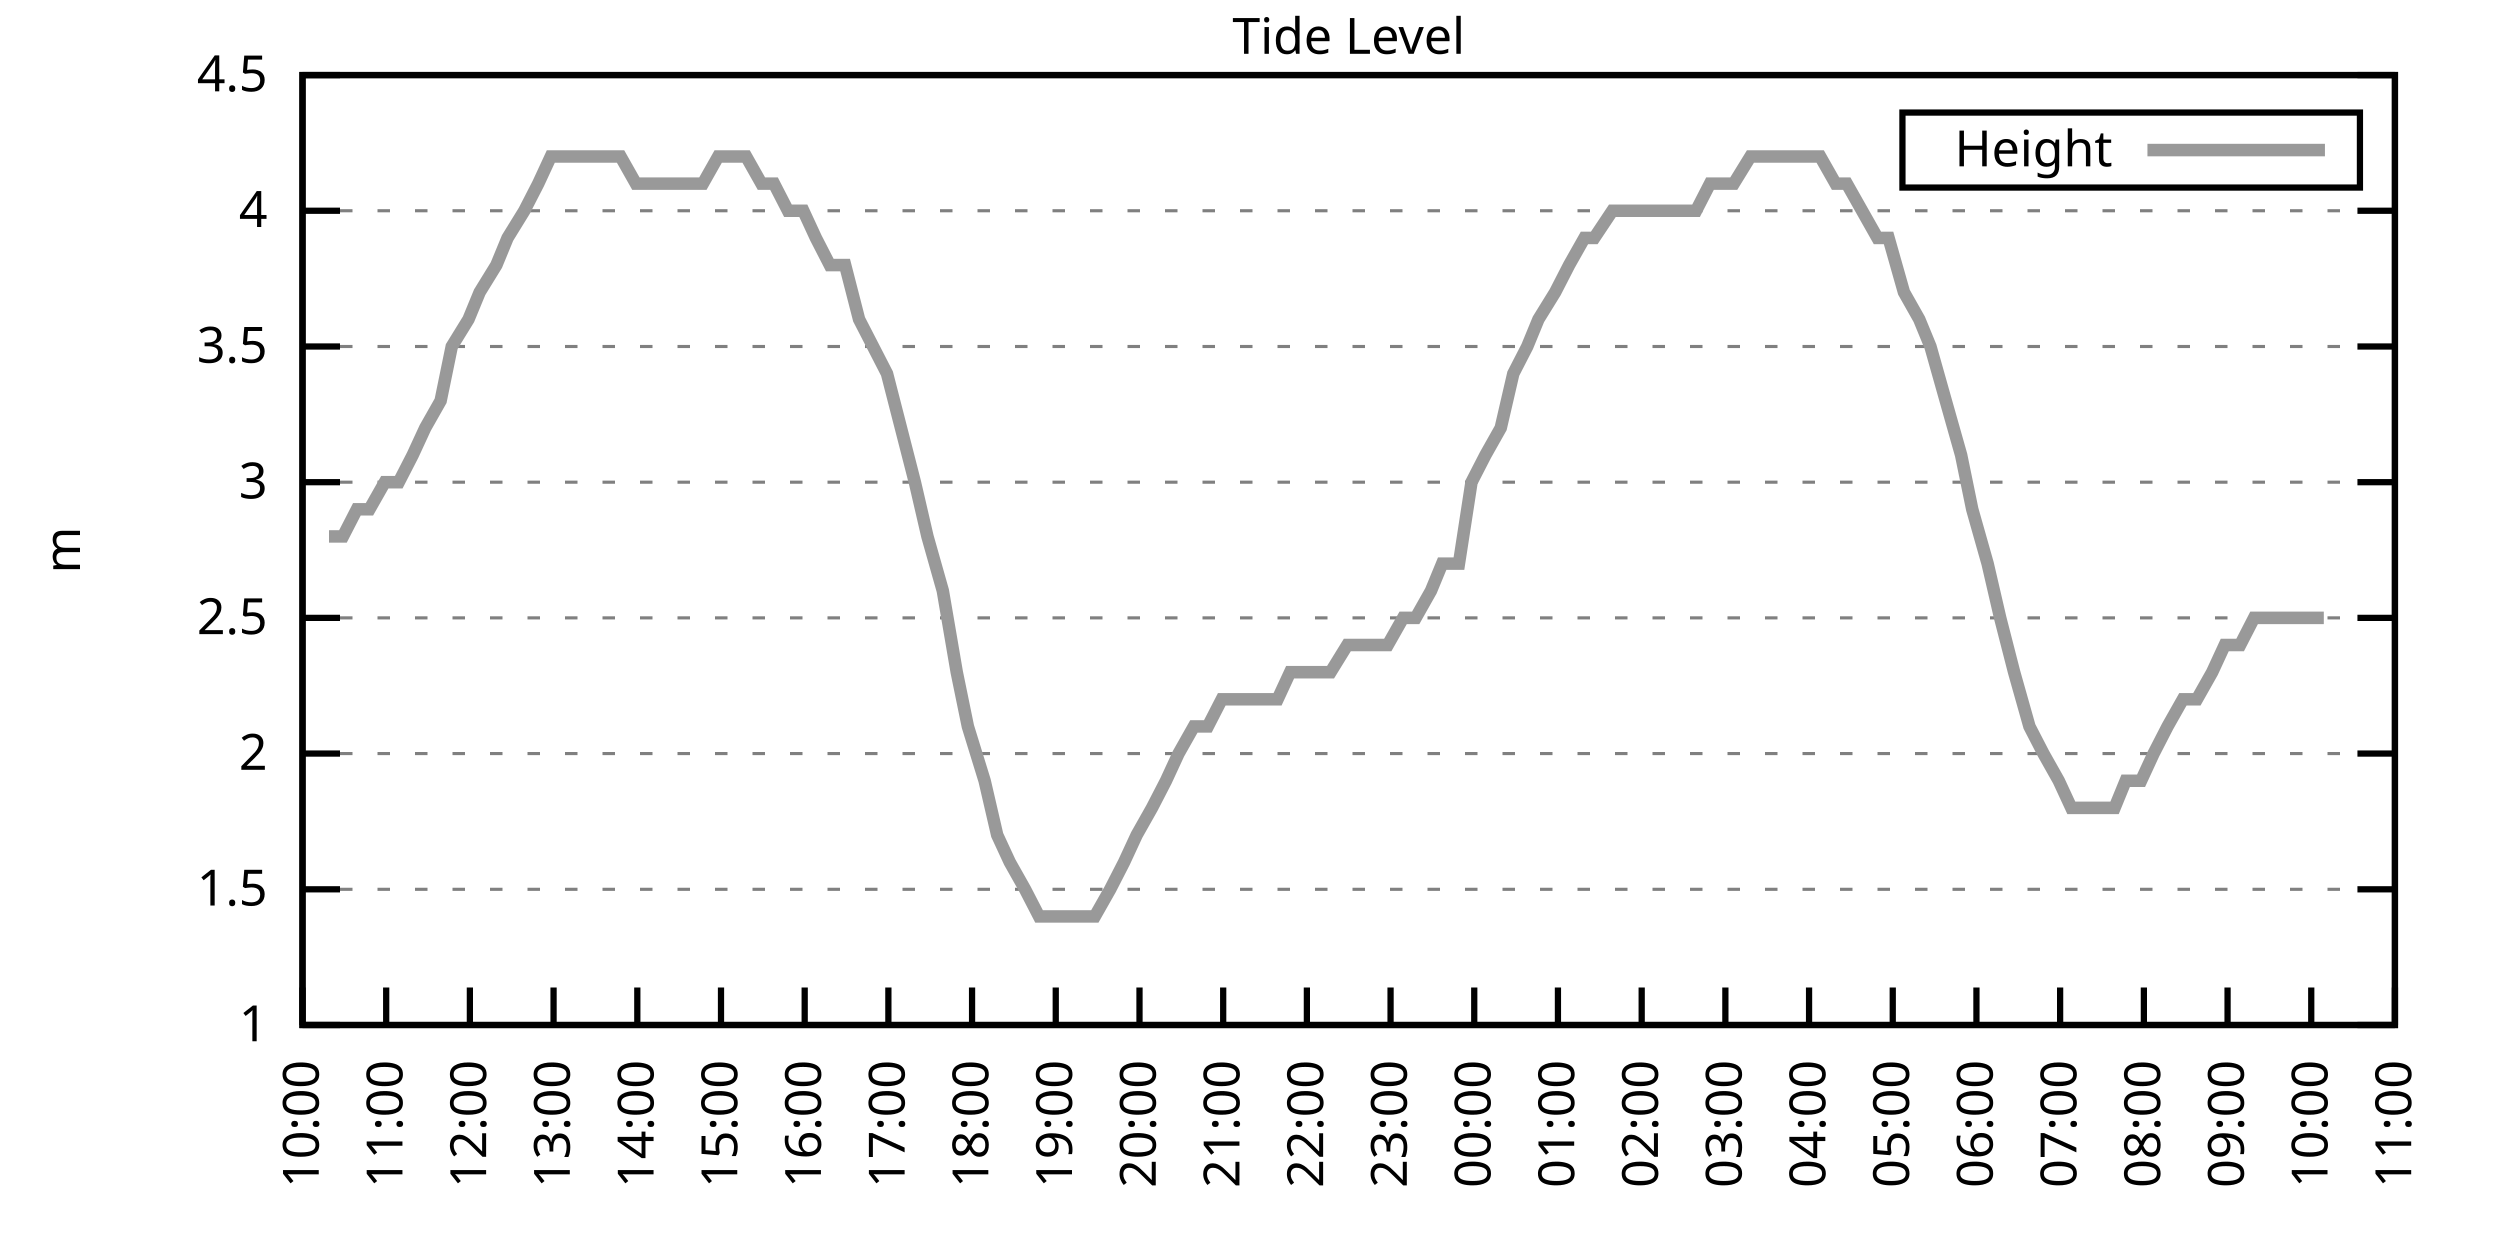
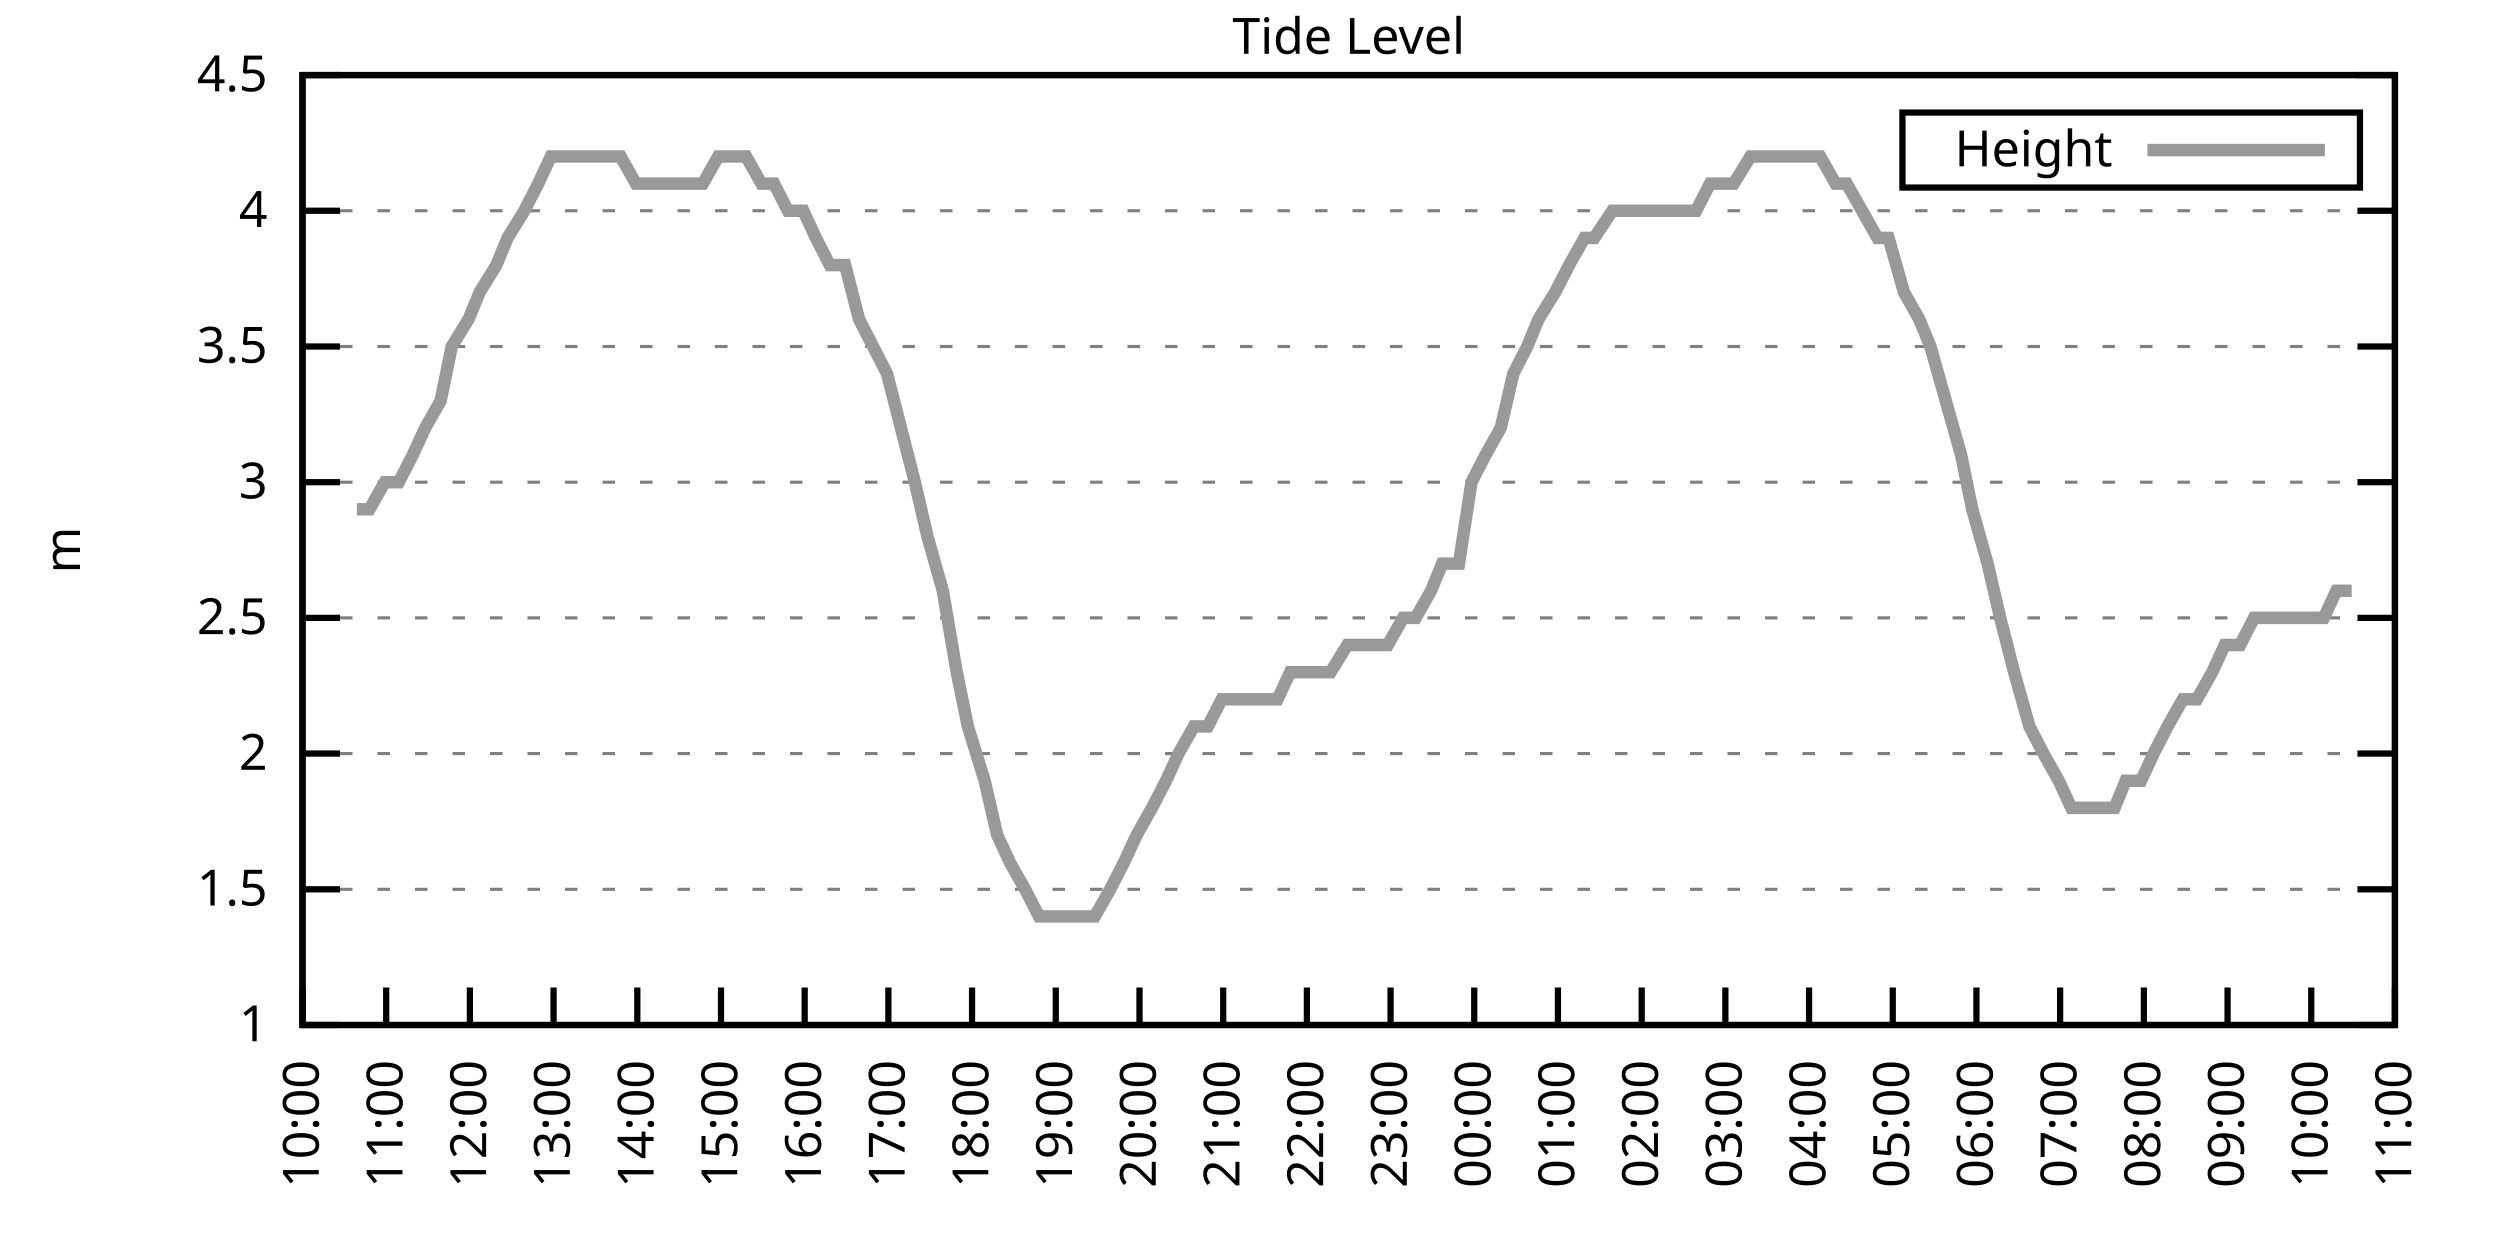
<svg xmlns="http://www.w3.org/2000/svg" xmlns:xlink="http://www.w3.org/1999/xlink" width="400" height="200" viewBox="0 0 400 200">
  <g id="gnuplot_canvas">
    <rect x="0" y="0" width="400" height="200" fill="none" />
    <defs>
      <circle id="gpDot" r="0.5" stroke-width="0.5" stroke="currentColor" />
      <path id="gpPt0" stroke-width="0.333" stroke="currentColor" d="M-1,0 h2 M0,-1 v2" />
      <path id="gpPt1" stroke-width="0.333" stroke="currentColor" d="M-1,-1 L1,1 M1,-1 L-1,1" />
      <path id="gpPt2" stroke-width="0.333" stroke="currentColor" d="M-1,0 L1,0 M0,-1 L0,1 M-1,-1 L1,1 M-1,1 L1,-1" />
      <rect id="gpPt3" stroke-width="0.333" stroke="currentColor" x="-1" y="-1" width="2" height="2" />
      <rect id="gpPt4" stroke-width="0.333" stroke="currentColor" fill="currentColor" x="-1" y="-1" width="2" height="2" />
      <circle id="gpPt5" stroke-width="0.333" stroke="currentColor" cx="0" cy="0" r="1" />
      <use xlink:href="#gpPt5" id="gpPt6" fill="currentColor" stroke="none" />
      <path id="gpPt7" stroke-width="0.333" stroke="currentColor" d="M0,-1.33 L-1.33,0.67 L1.33,0.67 z" />
      <use xlink:href="#gpPt7" id="gpPt8" fill="currentColor" stroke="none" />
      <use xlink:href="#gpPt7" id="gpPt9" stroke="currentColor" transform="rotate(180)" />
      <use xlink:href="#gpPt9" id="gpPt10" fill="currentColor" stroke="none" />
      <use xlink:href="#gpPt3" id="gpPt11" stroke="currentColor" transform="rotate(45)" />
      <use xlink:href="#gpPt11" id="gpPt12" fill="currentColor" stroke="none" />
      <path id="gpPt13" stroke-width="0.333" stroke="currentColor" d="M0,1.330 L1.265,0.411 L0.782,-1.067 L-0.782,-1.076 L-1.265,0.411 z" />
      <use xlink:href="#gpPt13" id="gpPt14" fill="currentColor" stroke="none" />
      <filter id="textbox" filterUnits="objectBoundingBox" x="0" y="0" height="1" width="1">
        <feFlood flood-color="white" flood-opacity="1" result="bgnd" />
        <feComposite in="SourceGraphic" in2="bgnd" operator="atop" />
      </filter>
      <filter id="greybox" filterUnits="objectBoundingBox" x="0" y="0" height="1" width="1">
        <feFlood flood-color="lightgrey" flood-opacity="1" result="grey" />
        <feComposite in="SourceGraphic" in2="grey" operator="atop" />
      </filter>
    </defs>
    <g fill="none" color="white" stroke="currentColor" stroke-width="1.00" stroke-linecap="butt" stroke-linejoin="miter">
</g>
    <g fill="none" color="black" stroke="currentColor" stroke-width="1.00" stroke-linecap="butt" stroke-linejoin="miter">
      <g stroke="none" shape-rendering="crispEdges">
        <polygon fill="rgb(255, 255, 255)" points="48.40,164.00 383.18,164.00 383.18,12.02 48.40,12.02 " />
      </g>
    </g>
    <g fill="none" color="black" stroke="currentColor" stroke-width="1.00" stroke-linecap="butt" stroke-linejoin="miter">
</g>
    <g fill="none" color="black" stroke="black" stroke-width="0.50" stroke-linecap="butt" stroke-linejoin="miter">
</g>
    <g fill="none" color="gray" stroke="currentColor" stroke-width="0.50" stroke-linecap="butt" stroke-linejoin="miter">
      <path stroke="gray" stroke-dasharray="2,4" class="gridline" d="M48.40,164.00 L383.19,164.00  " />
    </g>
    <g fill="none" color="gray" stroke="gray" stroke-width="1.00" stroke-linecap="butt" stroke-linejoin="miter">
</g>
    <g fill="none" color="black" stroke="currentColor" stroke-width="1.00" stroke-linecap="butt" stroke-linejoin="miter">
      <path stroke="black" d="M48.40,164.00 L54.40,164.00 M383.19,164.00 L377.19,164.00  " />
      <g transform="translate(42.80,166.60)" stroke="none" fill="black" font-family="Sans" font-size="8.00" text-anchor="end">
        <text>
          <tspan font-family="Sans"> 1</tspan>
        </text>
      </g>
    </g>
    <g fill="none" color="black" stroke="currentColor" stroke-width="1.00" stroke-linecap="butt" stroke-linejoin="miter">
</g>
    <g fill="none" color="black" stroke="black" stroke-width="0.50" stroke-linecap="butt" stroke-linejoin="miter">
</g>
    <g fill="none" color="gray" stroke="currentColor" stroke-width="0.50" stroke-linecap="butt" stroke-linejoin="miter">
      <path stroke="gray" stroke-dasharray="2,4" class="gridline" d="M48.40,142.29 L383.19,142.29  " />
    </g>
    <g fill="none" color="gray" stroke="gray" stroke-width="1.00" stroke-linecap="butt" stroke-linejoin="miter">
</g>
    <g fill="none" color="black" stroke="currentColor" stroke-width="1.00" stroke-linecap="butt" stroke-linejoin="miter">
      <path stroke="black" d="M48.40,142.29 L54.40,142.29 M383.19,142.29 L377.19,142.29  " />
      <g transform="translate(42.80,144.89)" stroke="none" fill="black" font-family="Sans" font-size="8.00" text-anchor="end">
        <text>
          <tspan font-family="Sans"> 1.5</tspan>
        </text>
      </g>
    </g>
    <g fill="none" color="black" stroke="currentColor" stroke-width="1.00" stroke-linecap="butt" stroke-linejoin="miter">
</g>
    <g fill="none" color="black" stroke="black" stroke-width="0.50" stroke-linecap="butt" stroke-linejoin="miter">
</g>
    <g fill="none" color="gray" stroke="currentColor" stroke-width="0.50" stroke-linecap="butt" stroke-linejoin="miter">
      <path stroke="gray" stroke-dasharray="2,4" class="gridline" d="M48.40,120.57 L383.19,120.57  " />
    </g>
    <g fill="none" color="gray" stroke="gray" stroke-width="1.00" stroke-linecap="butt" stroke-linejoin="miter">
</g>
    <g fill="none" color="black" stroke="currentColor" stroke-width="1.00" stroke-linecap="butt" stroke-linejoin="miter">
      <path stroke="black" d="M48.40,120.57 L54.40,120.57 M383.19,120.57 L377.19,120.57  " />
      <g transform="translate(42.80,123.17)" stroke="none" fill="black" font-family="Sans" font-size="8.00" text-anchor="end">
        <text>
          <tspan font-family="Sans"> 2</tspan>
        </text>
      </g>
    </g>
    <g fill="none" color="black" stroke="currentColor" stroke-width="1.00" stroke-linecap="butt" stroke-linejoin="miter">
</g>
    <g fill="none" color="black" stroke="black" stroke-width="0.50" stroke-linecap="butt" stroke-linejoin="miter">
</g>
    <g fill="none" color="gray" stroke="currentColor" stroke-width="0.50" stroke-linecap="butt" stroke-linejoin="miter">
      <path stroke="gray" stroke-dasharray="2,4" class="gridline" d="M48.40,98.86 L383.19,98.86  " />
    </g>
    <g fill="none" color="gray" stroke="gray" stroke-width="1.00" stroke-linecap="butt" stroke-linejoin="miter">
</g>
    <g fill="none" color="black" stroke="currentColor" stroke-width="1.00" stroke-linecap="butt" stroke-linejoin="miter">
      <path stroke="black" d="M48.40,98.86 L54.40,98.86 M383.19,98.86 L377.19,98.86  " />
      <g transform="translate(42.80,101.46)" stroke="none" fill="black" font-family="Sans" font-size="8.00" text-anchor="end">
        <text>
          <tspan font-family="Sans"> 2.5</tspan>
        </text>
      </g>
    </g>
    <g fill="none" color="black" stroke="currentColor" stroke-width="1.00" stroke-linecap="butt" stroke-linejoin="miter">
</g>
    <g fill="none" color="black" stroke="black" stroke-width="0.50" stroke-linecap="butt" stroke-linejoin="miter">
</g>
    <g fill="none" color="gray" stroke="currentColor" stroke-width="0.50" stroke-linecap="butt" stroke-linejoin="miter">
      <path stroke="gray" stroke-dasharray="2,4" class="gridline" d="M48.40,77.15 L383.19,77.15  " />
    </g>
    <g fill="none" color="gray" stroke="gray" stroke-width="1.00" stroke-linecap="butt" stroke-linejoin="miter">
</g>
    <g fill="none" color="black" stroke="currentColor" stroke-width="1.00" stroke-linecap="butt" stroke-linejoin="miter">
      <path stroke="black" d="M48.40,77.15 L54.40,77.15 M383.19,77.15 L377.19,77.15  " />
      <g transform="translate(42.80,79.75)" stroke="none" fill="black" font-family="Sans" font-size="8.00" text-anchor="end">
        <text>
          <tspan font-family="Sans"> 3</tspan>
        </text>
      </g>
    </g>
    <g fill="none" color="black" stroke="currentColor" stroke-width="1.00" stroke-linecap="butt" stroke-linejoin="miter">
</g>
    <g fill="none" color="black" stroke="black" stroke-width="0.50" stroke-linecap="butt" stroke-linejoin="miter">
</g>
    <g fill="none" color="gray" stroke="currentColor" stroke-width="0.50" stroke-linecap="butt" stroke-linejoin="miter">
      <path stroke="gray" stroke-dasharray="2,4" class="gridline" d="M48.40,55.44 L383.19,55.44  " />
    </g>
    <g fill="none" color="gray" stroke="gray" stroke-width="1.00" stroke-linecap="butt" stroke-linejoin="miter">
</g>
    <g fill="none" color="black" stroke="currentColor" stroke-width="1.00" stroke-linecap="butt" stroke-linejoin="miter">
      <path stroke="black" d="M48.40,55.44 L54.40,55.44 M383.19,55.44 L377.19,55.44  " />
      <g transform="translate(42.80,58.04)" stroke="none" fill="black" font-family="Sans" font-size="8.00" text-anchor="end">
        <text>
          <tspan font-family="Sans"> 3.5</tspan>
        </text>
      </g>
    </g>
    <g fill="none" color="black" stroke="currentColor" stroke-width="1.00" stroke-linecap="butt" stroke-linejoin="miter">
</g>
    <g fill="none" color="black" stroke="black" stroke-width="0.50" stroke-linecap="butt" stroke-linejoin="miter">
</g>
    <g fill="none" color="gray" stroke="currentColor" stroke-width="0.50" stroke-linecap="butt" stroke-linejoin="miter">
      <path stroke="gray" stroke-dasharray="2,4" class="gridline" d="M48.40,33.72 L383.19,33.72  " />
    </g>
    <g fill="none" color="gray" stroke="gray" stroke-width="1.00" stroke-linecap="butt" stroke-linejoin="miter">
</g>
    <g fill="none" color="black" stroke="currentColor" stroke-width="1.00" stroke-linecap="butt" stroke-linejoin="miter">
      <path stroke="black" d="M48.40,33.72 L54.40,33.72 M383.19,33.72 L377.19,33.72  " />
      <g transform="translate(42.80,36.32)" stroke="none" fill="black" font-family="Sans" font-size="8.00" text-anchor="end">
        <text>
          <tspan font-family="Sans"> 4</tspan>
        </text>
      </g>
    </g>
    <g fill="none" color="black" stroke="currentColor" stroke-width="1.00" stroke-linecap="butt" stroke-linejoin="miter">
</g>
    <g fill="none" color="black" stroke="black" stroke-width="0.50" stroke-linecap="butt" stroke-linejoin="miter">
</g>
    <g fill="none" color="gray" stroke="currentColor" stroke-width="0.50" stroke-linecap="butt" stroke-linejoin="miter">
      <path stroke="gray" stroke-dasharray="2,4" class="gridline" d="M48.40,12.01 L383.19,12.01  " />
    </g>
    <g fill="none" color="gray" stroke="gray" stroke-width="1.00" stroke-linecap="butt" stroke-linejoin="miter">
</g>
    <g fill="none" color="black" stroke="currentColor" stroke-width="1.00" stroke-linecap="butt" stroke-linejoin="miter">
      <path stroke="black" d="M48.40,12.01 L54.40,12.01 M383.19,12.01 L377.19,12.01  " />
      <g transform="translate(42.80,14.61)" stroke="none" fill="black" font-family="Sans" font-size="8.00" text-anchor="end">
        <text>
          <tspan font-family="Sans"> 4.5</tspan>
        </text>
      </g>
    </g>
    <g fill="none" color="black" stroke="currentColor" stroke-width="1.00" stroke-linecap="butt" stroke-linejoin="miter">
      <path stroke="black" d="M48.40,164.00 L48.40,158.00  " />
      <g transform="translate(51.00,169.60) rotate(270.00)" stroke="none" fill="black" font-family="Sans" font-size="8.00" text-anchor="end">
        <text>
          <tspan font-family="Sans">10:00</tspan>
        </text>
      </g>
    </g>
    <g fill="none" color="black" stroke="currentColor" stroke-width="1.00" stroke-linecap="butt" stroke-linejoin="miter">
      <path stroke="black" d="M61.79,164.00 L61.79,158.00  " />
      <g transform="translate(64.39,169.60) rotate(270.00)" stroke="none" fill="black" font-family="Sans" font-size="8.00" text-anchor="end">
        <text>
          <tspan font-family="Sans">11:00</tspan>
        </text>
      </g>
    </g>
    <g fill="none" color="black" stroke="currentColor" stroke-width="1.00" stroke-linecap="butt" stroke-linejoin="miter">
      <path stroke="black" d="M75.18,164.00 L75.18,158.00  " />
      <g transform="translate(77.78,169.60) rotate(270.00)" stroke="none" fill="black" font-family="Sans" font-size="8.00" text-anchor="end">
        <text>
          <tspan font-family="Sans">12:00</tspan>
        </text>
      </g>
    </g>
    <g fill="none" color="black" stroke="currentColor" stroke-width="1.00" stroke-linecap="butt" stroke-linejoin="miter">
      <path stroke="black" d="M88.57,164.00 L88.57,158.00  " />
      <g transform="translate(91.17,169.60) rotate(270.00)" stroke="none" fill="black" font-family="Sans" font-size="8.00" text-anchor="end">
        <text>
          <tspan font-family="Sans">13:00</tspan>
        </text>
      </g>
    </g>
    <g fill="none" color="black" stroke="currentColor" stroke-width="1.00" stroke-linecap="butt" stroke-linejoin="miter">
      <path stroke="black" d="M101.97,164.00 L101.97,158.00  " />
      <g transform="translate(104.57,169.60) rotate(270.00)" stroke="none" fill="black" font-family="Sans" font-size="8.00" text-anchor="end">
        <text>
          <tspan font-family="Sans">14:00</tspan>
        </text>
      </g>
    </g>
    <g fill="none" color="black" stroke="currentColor" stroke-width="1.00" stroke-linecap="butt" stroke-linejoin="miter">
      <path stroke="black" d="M115.36,164.00 L115.36,158.00  " />
      <g transform="translate(117.96,169.60) rotate(270.00)" stroke="none" fill="black" font-family="Sans" font-size="8.00" text-anchor="end">
        <text>
          <tspan font-family="Sans">15:00</tspan>
        </text>
      </g>
    </g>
    <g fill="none" color="black" stroke="currentColor" stroke-width="1.00" stroke-linecap="butt" stroke-linejoin="miter">
      <path stroke="black" d="M128.75,164.00 L128.75,158.00  " />
      <g transform="translate(131.35,169.60) rotate(270.00)" stroke="none" fill="black" font-family="Sans" font-size="8.00" text-anchor="end">
        <text>
          <tspan font-family="Sans">16:00</tspan>
        </text>
      </g>
    </g>
    <g fill="none" color="black" stroke="currentColor" stroke-width="1.00" stroke-linecap="butt" stroke-linejoin="miter">
      <path stroke="black" d="M142.14,164.00 L142.14,158.00  " />
      <g transform="translate(144.74,169.60) rotate(270.00)" stroke="none" fill="black" font-family="Sans" font-size="8.00" text-anchor="end">
        <text>
          <tspan font-family="Sans">17:00</tspan>
        </text>
      </g>
    </g>
    <g fill="none" color="black" stroke="currentColor" stroke-width="1.00" stroke-linecap="butt" stroke-linejoin="miter">
      <path stroke="black" d="M155.53,164.00 L155.53,158.00  " />
      <g transform="translate(158.13,169.60) rotate(270.00)" stroke="none" fill="black" font-family="Sans" font-size="8.00" text-anchor="end">
        <text>
          <tspan font-family="Sans">18:00</tspan>
        </text>
      </g>
    </g>
    <g fill="none" color="black" stroke="currentColor" stroke-width="1.00" stroke-linecap="butt" stroke-linejoin="miter">
      <path stroke="black" d="M168.92,164.00 L168.92,158.00  " />
      <g transform="translate(171.52,169.60) rotate(270.00)" stroke="none" fill="black" font-family="Sans" font-size="8.00" text-anchor="end">
        <text>
          <tspan font-family="Sans">19:00</tspan>
        </text>
      </g>
    </g>
    <g fill="none" color="black" stroke="currentColor" stroke-width="1.00" stroke-linecap="butt" stroke-linejoin="miter">
      <path stroke="black" d="M182.32,164.00 L182.32,158.00  " />
      <g transform="translate(184.92,169.60) rotate(270.00)" stroke="none" fill="black" font-family="Sans" font-size="8.00" text-anchor="end">
        <text>
          <tspan font-family="Sans">20:00</tspan>
        </text>
      </g>
    </g>
    <g fill="none" color="black" stroke="currentColor" stroke-width="1.00" stroke-linecap="butt" stroke-linejoin="miter">
      <path stroke="black" d="M195.71,164.00 L195.71,158.00  " />
      <g transform="translate(198.31,169.60) rotate(270.00)" stroke="none" fill="black" font-family="Sans" font-size="8.00" text-anchor="end">
        <text>
          <tspan font-family="Sans">21:00</tspan>
        </text>
      </g>
    </g>
    <g fill="none" color="black" stroke="currentColor" stroke-width="1.00" stroke-linecap="butt" stroke-linejoin="miter">
      <path stroke="black" d="M209.10,164.00 L209.10,158.00  " />
      <g transform="translate(211.70,169.60) rotate(270.00)" stroke="none" fill="black" font-family="Sans" font-size="8.00" text-anchor="end">
        <text>
          <tspan font-family="Sans">22:00</tspan>
        </text>
      </g>
    </g>
    <g fill="none" color="black" stroke="currentColor" stroke-width="1.00" stroke-linecap="butt" stroke-linejoin="miter">
      <path stroke="black" d="M222.49,164.00 L222.49,158.00  " />
      <g transform="translate(225.09,169.60) rotate(270.00)" stroke="none" fill="black" font-family="Sans" font-size="8.00" text-anchor="end">
        <text>
          <tspan font-family="Sans">23:00</tspan>
        </text>
      </g>
    </g>
    <g fill="none" color="black" stroke="currentColor" stroke-width="1.00" stroke-linecap="butt" stroke-linejoin="miter">
      <path stroke="black" d="M235.88,164.00 L235.88,158.00  " />
      <g transform="translate(238.48,169.60) rotate(270.00)" stroke="none" fill="black" font-family="Sans" font-size="8.00" text-anchor="end">
        <text>
          <tspan font-family="Sans">00:00</tspan>
        </text>
      </g>
    </g>
    <g fill="none" color="black" stroke="currentColor" stroke-width="1.00" stroke-linecap="butt" stroke-linejoin="miter">
      <path stroke="black" d="M249.27,164.00 L249.27,158.00  " />
      <g transform="translate(251.87,169.60) rotate(270.00)" stroke="none" fill="black" font-family="Sans" font-size="8.00" text-anchor="end">
        <text>
          <tspan font-family="Sans">01:00</tspan>
        </text>
      </g>
    </g>
    <g fill="none" color="black" stroke="currentColor" stroke-width="1.00" stroke-linecap="butt" stroke-linejoin="miter">
      <path stroke="black" d="M262.67,164.00 L262.67,158.00  " />
      <g transform="translate(265.27,169.60) rotate(270.00)" stroke="none" fill="black" font-family="Sans" font-size="8.00" text-anchor="end">
        <text>
          <tspan font-family="Sans">02:00</tspan>
        </text>
      </g>
    </g>
    <g fill="none" color="black" stroke="currentColor" stroke-width="1.00" stroke-linecap="butt" stroke-linejoin="miter">
      <path stroke="black" d="M276.06,164.00 L276.06,158.00  " />
      <g transform="translate(278.66,169.60) rotate(270.00)" stroke="none" fill="black" font-family="Sans" font-size="8.00" text-anchor="end">
        <text>
          <tspan font-family="Sans">03:00</tspan>
        </text>
      </g>
    </g>
    <g fill="none" color="black" stroke="currentColor" stroke-width="1.00" stroke-linecap="butt" stroke-linejoin="miter">
      <path stroke="black" d="M289.45,164.00 L289.45,158.00  " />
      <g transform="translate(292.05,169.60) rotate(270.00)" stroke="none" fill="black" font-family="Sans" font-size="8.00" text-anchor="end">
        <text>
          <tspan font-family="Sans">04:00</tspan>
        </text>
      </g>
    </g>
    <g fill="none" color="black" stroke="currentColor" stroke-width="1.00" stroke-linecap="butt" stroke-linejoin="miter">
      <path stroke="black" d="M302.84,164.00 L302.84,158.00  " />
      <g transform="translate(305.44,169.60) rotate(270.00)" stroke="none" fill="black" font-family="Sans" font-size="8.00" text-anchor="end">
        <text>
          <tspan font-family="Sans">05:00</tspan>
        </text>
      </g>
    </g>
    <g fill="none" color="black" stroke="currentColor" stroke-width="1.00" stroke-linecap="butt" stroke-linejoin="miter">
      <path stroke="black" d="M316.23,164.00 L316.23,158.00  " />
      <g transform="translate(318.83,169.60) rotate(270.00)" stroke="none" fill="black" font-family="Sans" font-size="8.00" text-anchor="end">
        <text>
          <tspan font-family="Sans">06:00</tspan>
        </text>
      </g>
    </g>
    <g fill="none" color="black" stroke="currentColor" stroke-width="1.00" stroke-linecap="butt" stroke-linejoin="miter">
      <path stroke="black" d="M329.62,164.00 L329.62,158.00  " />
      <g transform="translate(332.22,169.60) rotate(270.00)" stroke="none" fill="black" font-family="Sans" font-size="8.00" text-anchor="end">
        <text>
          <tspan font-family="Sans">07:00</tspan>
        </text>
      </g>
    </g>
    <g fill="none" color="black" stroke="currentColor" stroke-width="1.00" stroke-linecap="butt" stroke-linejoin="miter">
      <path stroke="black" d="M343.02,164.00 L343.02,158.00  " />
      <g transform="translate(345.62,169.60) rotate(270.00)" stroke="none" fill="black" font-family="Sans" font-size="8.00" text-anchor="end">
        <text>
          <tspan font-family="Sans">08:00</tspan>
        </text>
      </g>
    </g>
    <g fill="none" color="black" stroke="currentColor" stroke-width="1.00" stroke-linecap="butt" stroke-linejoin="miter">
      <path stroke="black" d="M356.41,164.00 L356.41,158.00  " />
      <g transform="translate(359.01,169.60) rotate(270.00)" stroke="none" fill="black" font-family="Sans" font-size="8.00" text-anchor="end">
        <text>
          <tspan font-family="Sans">09:00</tspan>
        </text>
      </g>
    </g>
    <g fill="none" color="black" stroke="currentColor" stroke-width="1.00" stroke-linecap="butt" stroke-linejoin="miter">
      <path stroke="black" d="M369.80,164.00 L369.80,158.00  " />
      <g transform="translate(372.40,169.60) rotate(270.00)" stroke="none" fill="black" font-family="Sans" font-size="8.00" text-anchor="end">
        <text>
          <tspan font-family="Sans">10:00</tspan>
        </text>
      </g>
    </g>
    <g fill="none" color="black" stroke="currentColor" stroke-width="1.00" stroke-linecap="butt" stroke-linejoin="miter">
      <path stroke="black" d="M383.19,164.00 L383.19,158.00  " />
      <g transform="translate(385.79,169.60) rotate(270.00)" stroke="none" fill="black" font-family="Sans" font-size="8.00" text-anchor="end">
        <text>
          <tspan font-family="Sans">11:00</tspan>
        </text>
      </g>
    </g>
    <g fill="none" color="black" stroke="currentColor" stroke-width="1.00" stroke-linecap="butt" stroke-linejoin="miter">
</g>
    <g fill="none" color="black" stroke="currentColor" stroke-width="1.00" stroke-linecap="butt" stroke-linejoin="miter">
      <path stroke="black" d="M48.40,12.01 L48.40,164.00 L383.19,164.00 L383.19,12.01 L48.40,12.01 Z  " />
    </g>
    <g fill="none" color="black" stroke="currentColor" stroke-width="1.00" stroke-linecap="butt" stroke-linejoin="miter">
</g>
    <g fill="none" color="black" stroke="currentColor" stroke-width="1.00" stroke-linecap="butt" stroke-linejoin="miter">
      <path stroke="black" d="M304.39,30.01 L304.39,18.01 L377.59,18.01 L377.59,30.01 L304.39,30.01 Z  " />
    </g>
    <g id="Tide_level_plot_1">
      <g fill="none" color="white" stroke="black" stroke-width="2.00" stroke-linecap="butt" stroke-linejoin="miter">
</g>
      <g fill="none" color="black" stroke="currentColor" stroke-width="2.00" stroke-linecap="butt" stroke-linejoin="miter">
        <g transform="translate(337.99,26.61)" stroke="none" fill="black" font-family="Sans" font-size="8.00" text-anchor="end">
          <text>
            <tspan font-family="Sans">Height</tspan>
          </text>
        </g>
      </g>
      <g fill="none" color="black" stroke="currentColor" stroke-width="2.00" stroke-linecap="butt" stroke-linejoin="miter">
-         <path stroke="rgb(153, 153, 153)" d="M343.59,24.01 L371.99,24.01 M52.64,85.83 L54.87,85.83 L57.10,81.49 L59.11,81.49 L61.57,77.15 L63.80,77.15   L66.03,72.81 L68.04,68.46 L70.50,64.12 L72.28,55.44 L74.96,51.09 L76.75,46.75 L79.42,42.41 L81.21,38.07   L83.89,33.72 L86.12,29.38 L88.13,25.04 L90.14,25.04 L92.59,25.04 L95.05,25.04 L97.28,25.04 L99.29,25.04   L101.74,29.38 L103.75,29.38 L106.21,29.38 L107.99,29.38 L110.67,29.38 L112.46,29.38 L114.91,25.04 L117.37,25.04   L119.38,25.04 L121.83,29.38 L123.84,29.38 L126.07,33.72 L128.53,33.72 L130.54,38.07 L132.77,42.41 L135.22,42.41   L137.45,51.09 L139.69,55.44 L141.92,59.78 L144.15,68.46 L146.38,77.15 L148.39,85.83 L150.85,94.52 L153.08,107.55   L154.86,116.23 L157.54,124.92 L159.55,133.60 L161.56,137.94 L164.01,142.29 L166.25,146.63 L168.25,146.63 L170.93,146.63   L172.94,146.63 L175.17,146.63 L177.63,142.29 L179.86,137.94 L181.87,133.60 L184.32,129.26 L186.56,124.92 L188.57,120.57   L191.02,116.23 L193.25,116.23 L195.48,111.89 L197.49,111.89 L199.73,111.89 L202.18,111.89 L204.41,111.89 L206.42,107.55   L208.65,107.55 L211.11,107.55 L212.89,107.55 L215.57,103.20 L217.36,103.20 L220.04,103.20 L222.04,103.20 L224.50,98.86   L226.51,98.86 L228.96,94.52 L230.75,90.18 L233.43,90.18 L235.44,77.15 L237.67,72.81 L240.12,68.46 L242.13,59.78   L244.36,55.44 L246.15,51.09 L248.83,46.75 L251.06,42.41 L253.51,38.07 L255.08,38.07 L257.98,33.72 L260.21,33.72   L262.44,33.72 L264.67,33.72 L266.46,33.72 L268.69,33.72 L271.37,33.72 L273.60,29.38 L275.83,29.38 L277.40,29.38   L280.07,25.04 L282.53,25.04 L284.76,25.04 L286.99,25.04 L288.78,25.04 L291.23,25.04 L293.69,29.38 L295.48,29.38   L297.93,33.72 L300.39,38.07 L302.17,38.07 L304.63,46.75 L307.08,51.09 L308.87,55.44 L311.32,64.12 L313.78,72.81   L315.56,81.49 L318.02,90.18 L320.03,98.86 L322.26,107.55 L324.71,116.23 L326.95,120.57 L329.40,124.92 L331.41,129.26   L333.86,129.26 L336.10,129.26 L338.33,129.26 L340.11,124.92 L342.57,124.92 L344.58,120.57 L346.81,116.23 L349.26,111.89   L351.50,111.89 L353.95,107.55 L355.96,103.20 L358.42,103.20 L360.65,98.86 L362.88,98.86 L365.11,98.86 L367.12,98.86   L369.35,98.86 L371.81,98.86  " />
+         <path stroke="rgb(153, 153, 153)" d="M343.59,24.01 L371.99,24.01 M57.10,81.49 L59.11,81.49 L61.57,77.15 L63.80,77.15 L66.03,72.81 L68.04,68.46   L70.50,64.12 L72.28,55.44 L74.96,51.09 L76.75,46.75 L79.42,42.41 L81.21,38.07 L83.89,33.72 L86.12,29.38   L88.13,25.04 L90.14,25.04 L92.59,25.04 L95.05,25.04 L97.28,25.04 L99.29,25.04 L101.74,29.38 L103.75,29.38   L106.21,29.38 L107.99,29.38 L110.67,29.38 L112.46,29.38 L114.91,25.04 L117.37,25.04 L119.38,25.04 L121.83,29.38   L123.84,29.38 L126.07,33.72 L128.53,33.72 L130.54,38.07 L132.77,42.41 L135.22,42.41 L137.45,51.09 L139.69,55.44   L141.92,59.78 L144.15,68.46 L146.38,77.15 L148.39,85.83 L150.85,94.52 L153.08,107.55 L154.86,116.23 L157.54,124.92   L159.55,133.60 L161.56,137.94 L164.01,142.29 L166.25,146.63 L168.25,146.63 L170.93,146.63 L172.94,146.63 L175.17,146.63   L177.63,142.29 L179.86,137.94 L181.87,133.60 L184.32,129.26 L186.56,124.92 L188.57,120.57 L191.02,116.23 L193.25,116.23   L195.48,111.89 L197.49,111.89 L199.73,111.89 L202.18,111.89 L204.41,111.89 L206.42,107.55 L208.65,107.55 L211.11,107.55   L212.89,107.55 L215.57,103.20 L217.36,103.20 L220.04,103.20 L222.04,103.20 L224.50,98.86 L226.51,98.86 L228.96,94.52   L230.75,90.18 L233.43,90.18 L235.44,77.15 L237.67,72.81 L240.12,68.46 L242.13,59.78 L244.36,55.44 L246.15,51.09   L248.83,46.75 L251.06,42.41 L253.51,38.07 L255.08,38.07 L257.98,33.72 L260.21,33.72 L262.44,33.72 L264.67,33.72   L266.46,33.72 L268.69,33.72 L271.37,33.72 L273.60,29.38 L275.83,29.38 L277.40,29.38 L280.07,25.04 L282.53,25.04   L284.76,25.04 L286.99,25.04 L288.78,25.04 L291.23,25.04 L293.69,29.38 L295.48,29.38 L297.93,33.72 L300.39,38.07   L302.17,38.07 L304.63,46.75 L307.08,51.09 L308.87,55.44 L311.32,64.12 L313.78,72.81 L315.56,81.49 L318.02,90.18   L320.03,98.86 L322.26,107.55 L324.71,116.23 L326.95,120.57 L329.40,124.92 L331.41,129.26 L333.86,129.26 L336.10,129.26   L338.33,129.26 L340.11,124.92 L342.57,124.92 L344.58,120.57 L346.81,116.23 L349.26,111.89 L351.50,111.89 L353.95,107.55   L355.96,103.20 L358.42,103.20 L360.65,98.86 L362.88,98.86 L365.11,98.86 L367.12,98.86 L369.35,98.86 L371.81,98.86   L373.82,94.52 L376.27,94.52  " />
      </g>
    </g>
    <g fill="none" color="black" stroke="currentColor" stroke-width="2.00" stroke-linecap="butt" stroke-linejoin="miter">
</g>
    <g fill="none" color="black" stroke="black" stroke-width="1.00" stroke-linecap="butt" stroke-linejoin="miter">
</g>
    <g fill="none" color="black" stroke="currentColor" stroke-width="1.00" stroke-linecap="butt" stroke-linejoin="miter">
      <path stroke="black" d="M48.40,12.01 L48.40,164.00 L383.19,164.00 L383.19,12.01 L48.40,12.01 Z  " />
      <g transform="translate(12.80,88.01) rotate(270.00)" stroke="none" fill="black" font-family="Sans" font-size="8.00" text-anchor="middle">
        <text>
          <tspan font-family="Sans">m</tspan>
        </text>
      </g>
    </g>
    <g fill="none" color="black" stroke="currentColor" stroke-width="1.00" stroke-linecap="butt" stroke-linejoin="miter">
</g>
    <g fill="none" color="black" stroke="currentColor" stroke-width="1.00" stroke-linecap="butt" stroke-linejoin="miter">
      <g transform="translate(215.79,8.61)" stroke="none" fill="black" font-family="Sans" font-size="8.00" text-anchor="middle">
        <text>
          <tspan font-family="Sans">Tide Level</tspan>
        </text>
      </g>
    </g>
    <g fill="none" color="black" stroke="currentColor" stroke-width="1.00" stroke-linecap="butt" stroke-linejoin="miter">
</g>
  </g>
</svg>
